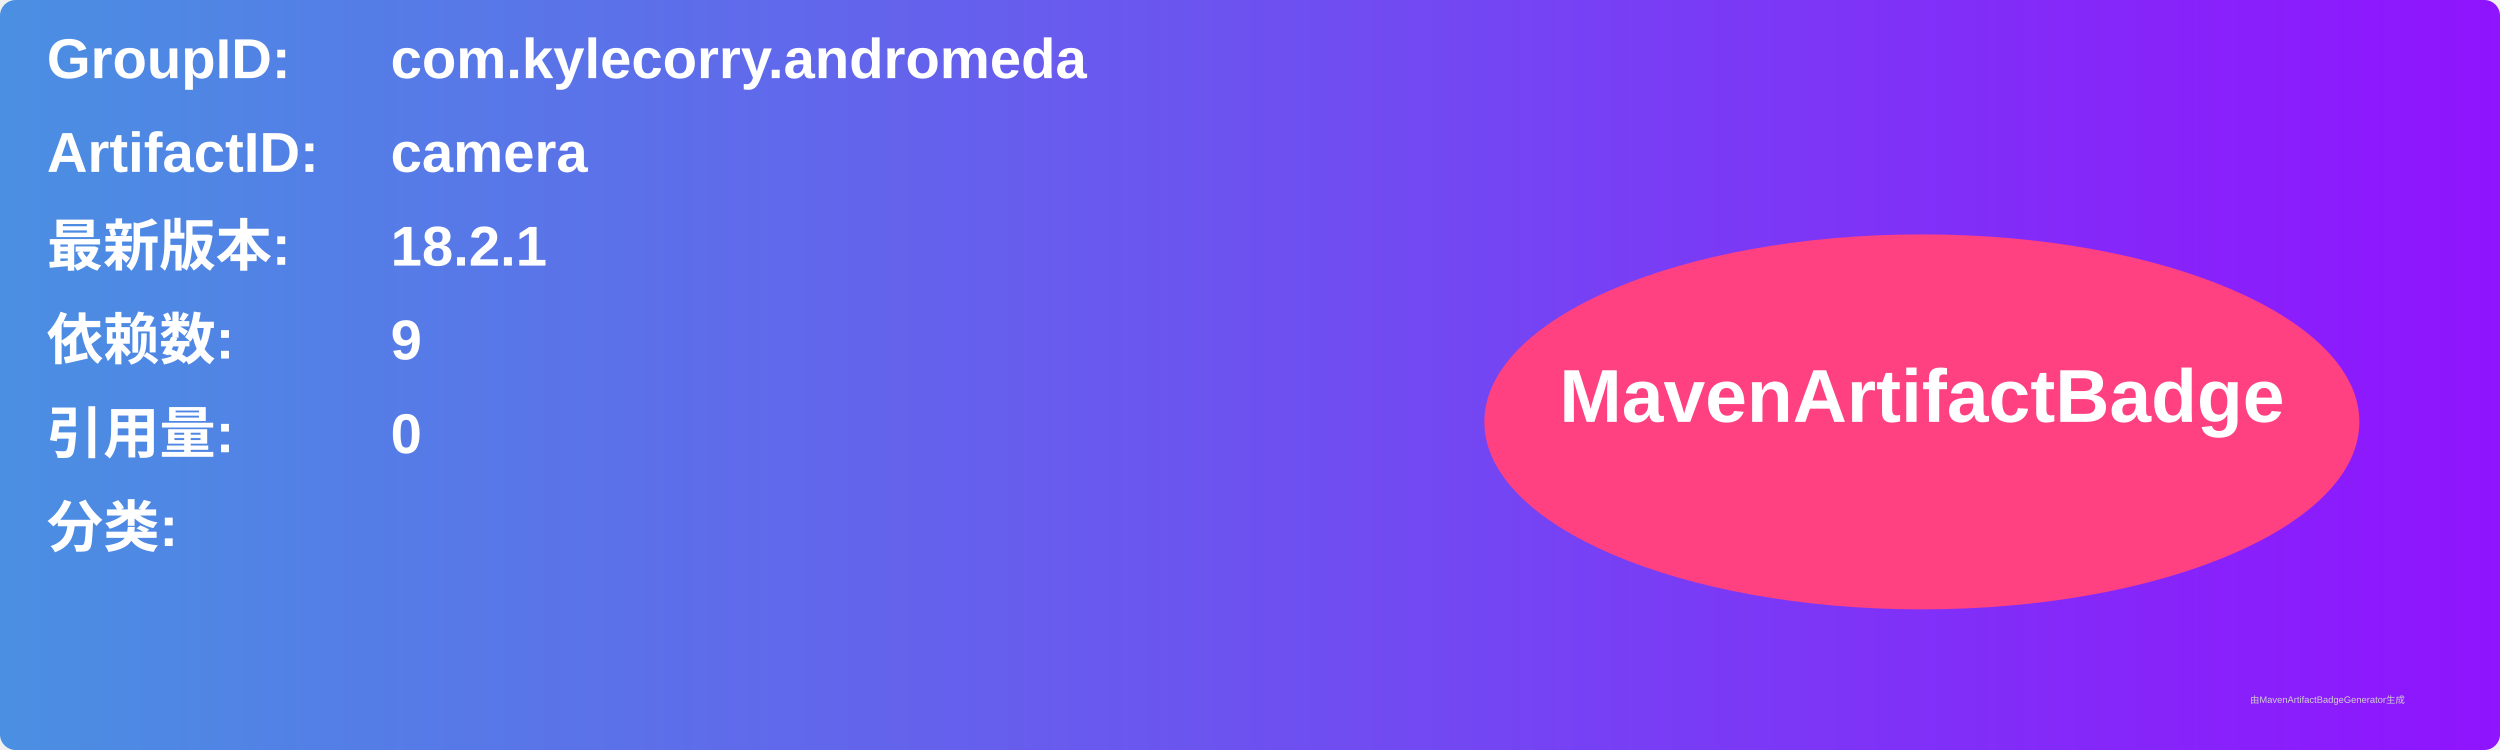
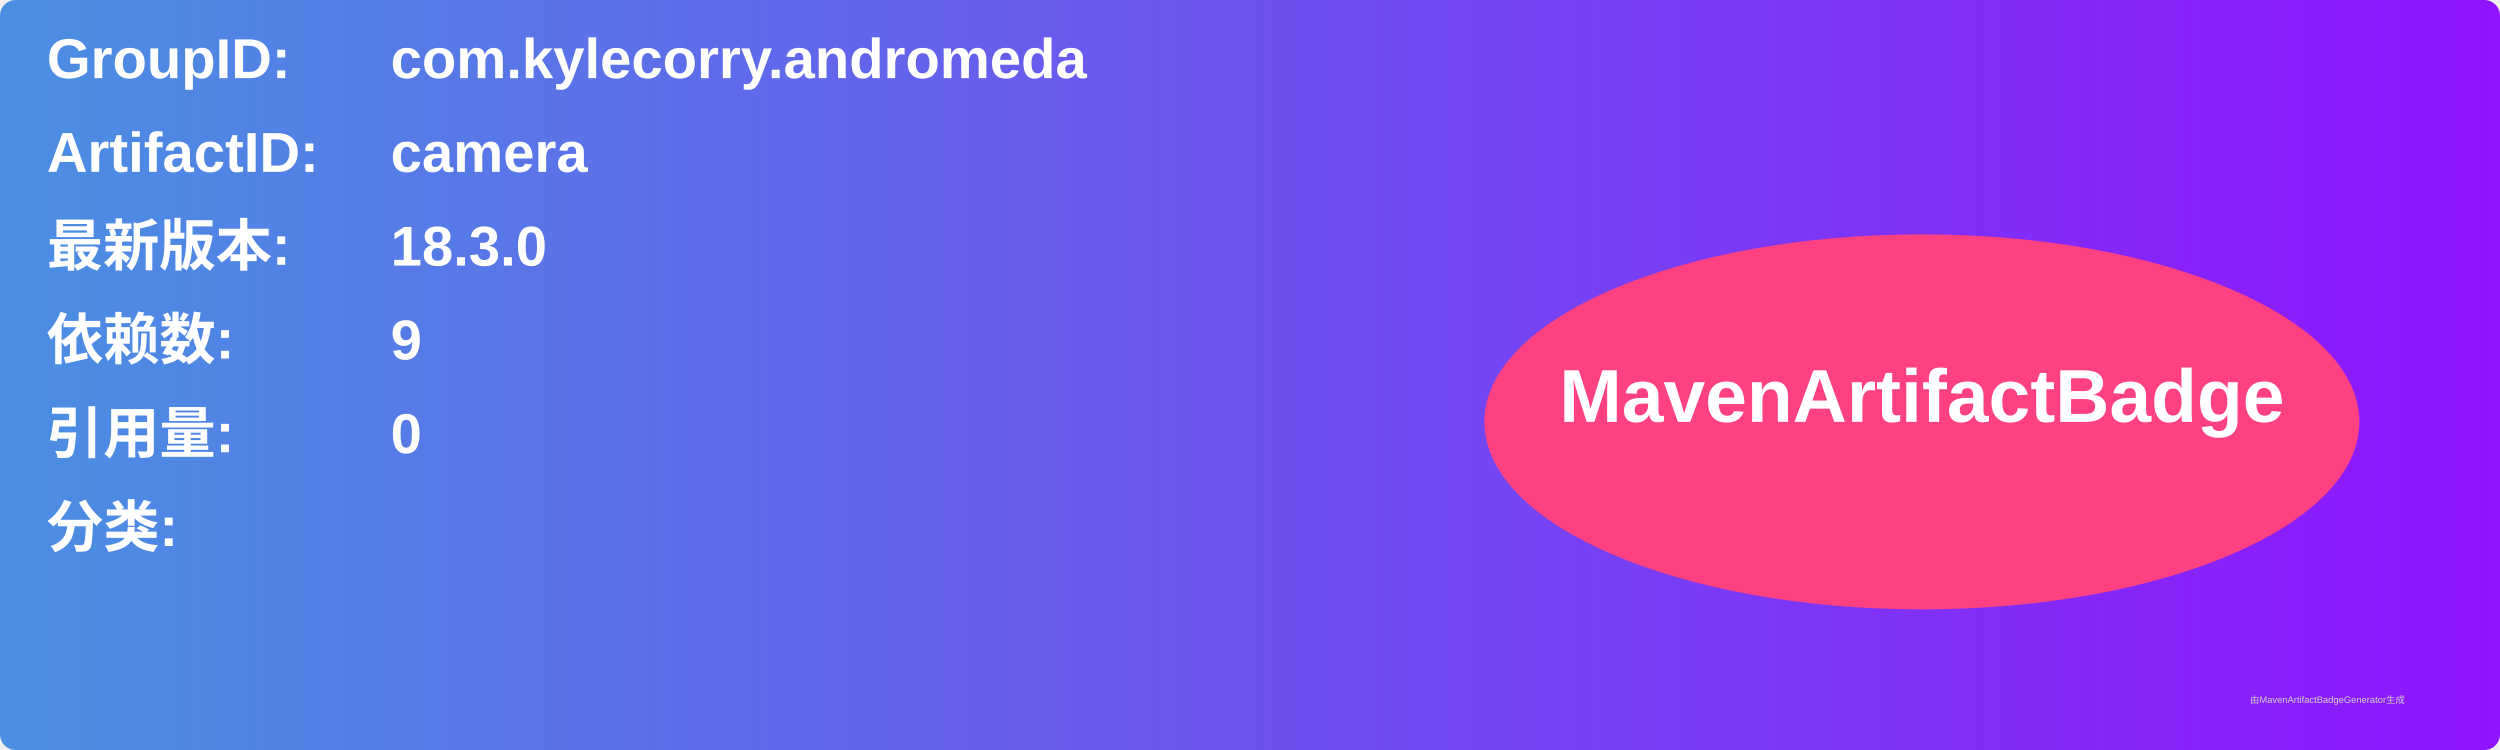
<svg xmlns="http://www.w3.org/2000/svg" width="800" height="240" viewBox="0 0 800 240">
  <linearGradient id="grad" x1="0%" y1="0%" x2="100%" y2="0%">
    <stop offset="0%" stop-color="#4a90e2" />
    <stop offset="100%" stop-color="#9013fe" />
  </linearGradient>
  <rect width="100%" height="100%" rx="5" ry="5" fill="url(#grad)" />
  <g transform="translate(15, 15)">
    <text x="0" y="10" font-family="Arial" font-size="18" fill="white" font-weight="bold" width="260">GroupID:</text>
    <text x="110" y="10" font-family="Arial" font-size="18" fill="white" font-weight="bold" width="460">com.kylecorry.andromeda</text>
    <text x="0" y="40" font-family="Arial" font-size="18" fill="white" font-weight="bold" width="260">ArtifactID:</text>
    <text x="110" y="40" font-family="Arial" font-size="18" fill="white" font-weight="bold" width="460">camera</text>
    <text x="0" y="70" font-family="Arial" font-size="18" fill="white" font-weight="bold">最新版本:</text>
    <text x="110" y="70" font-family="Arial" font-size="18" fill="white" font-weight="bold">
-       <tspan font-weight="bold">18.2.1</tspan>
+       <tspan font-weight="bold">18.3.0</tspan>
    </text>
    <text x="0" y="100" font-family="Arial" font-size="18" fill="white" font-weight="bold">依赖数: </text>
    <text x="110" y="100" font-family="Arial" font-size="18" fill="white">
      <tspan font-weight="bold">9</tspan>
    </text>
    <text x="0" y="130" font-family="Arial" font-size="18" fill="white" font-weight="bold">引用量: </text>
    <text x="110" y="130" font-family="Arial" font-size="18" fill="white">
      <tspan font-weight="bold">0</tspan>
    </text>
    <text x="0" y="160" font-family="Arial" font-size="18" fill="white" font-weight="bold">分类:</text>
    <text x="10" y="190" font-family="Arial" font-size="10" fill="white">
      <tspan font-weight="bold" />
    </text>
    <ellipse cx="600" cy="120" rx="140" ry="60" fill="#ff4081" />
    <text x="600" y="120" text-anchor="middle" font-family="Arial" font-size="24" fill="white" font-weight="bold">MavenArtifactBadge</text>
  </g>
  <text x="720" y="225" font-family="Arial" font-size="3" fill="#d0d0d0">由MavenArtifactBadgeGenerator生成</text>
</svg>
